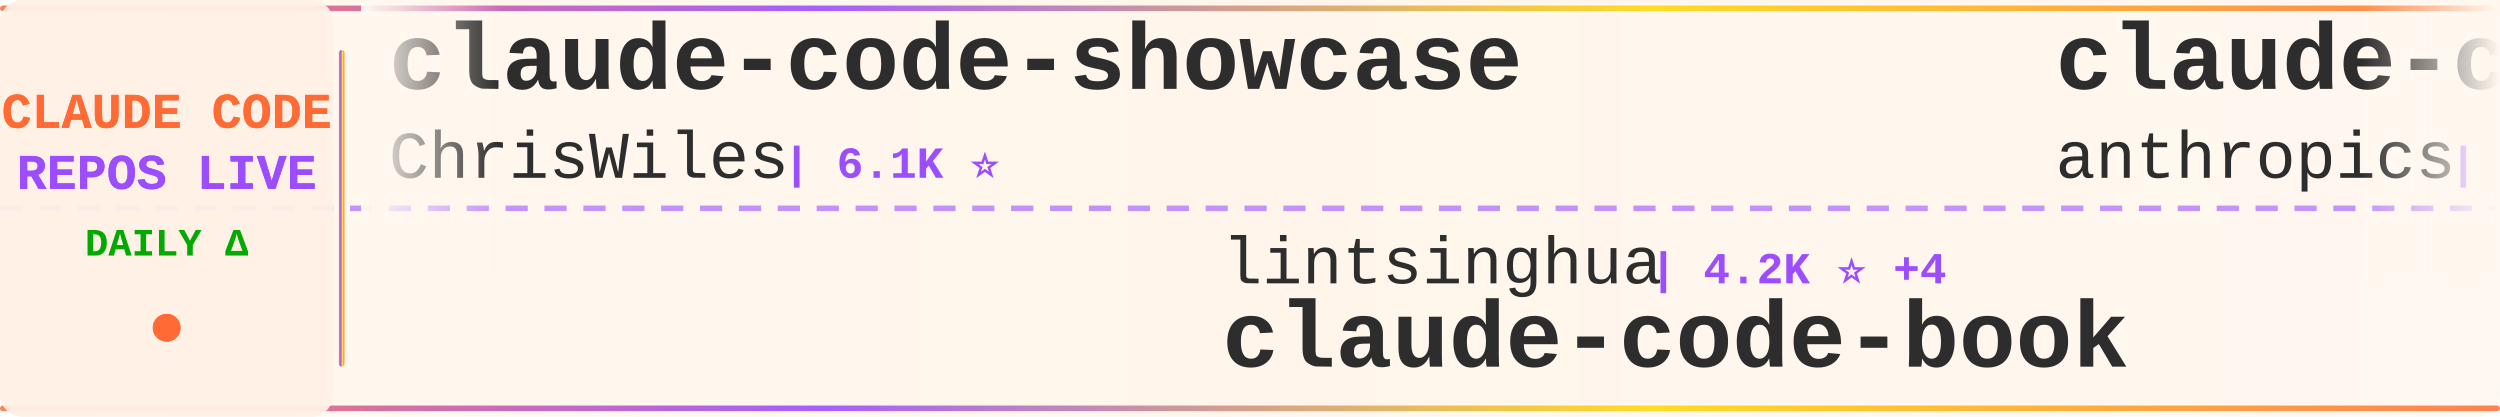
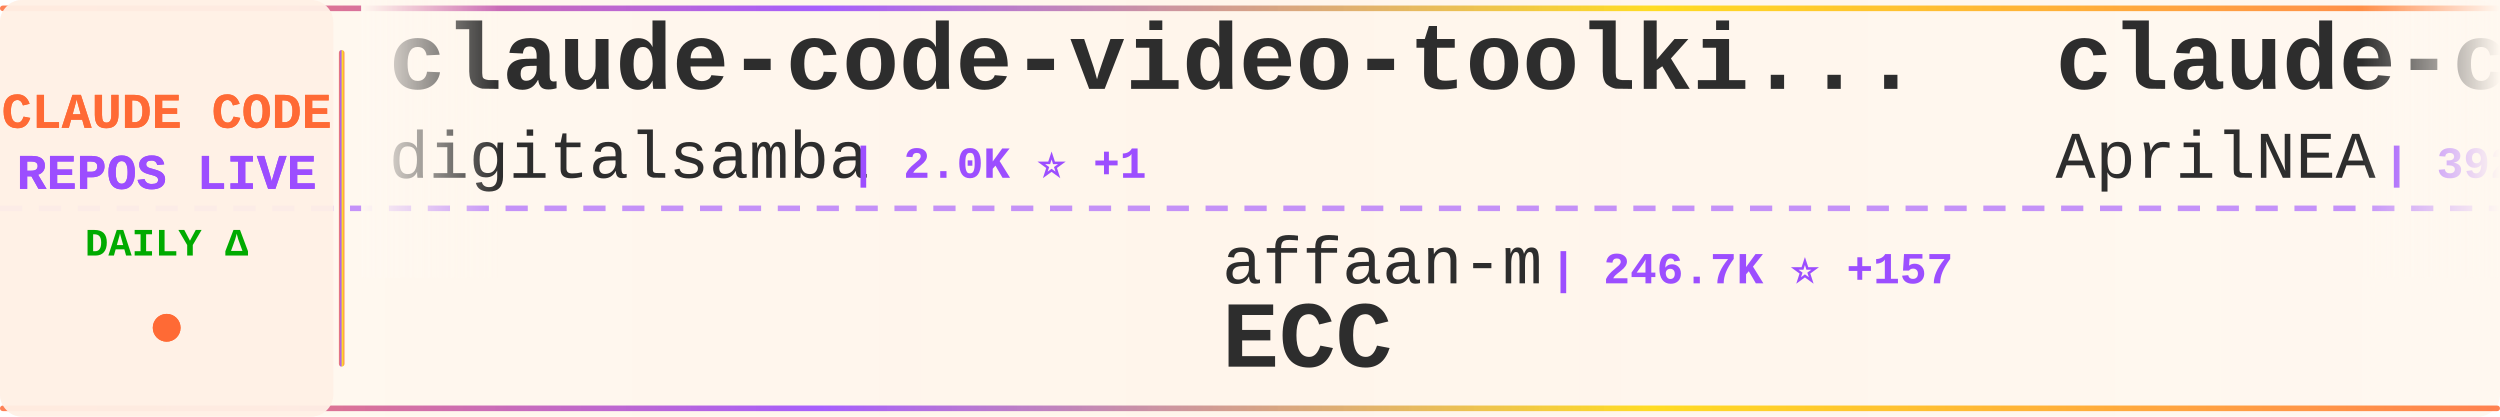
<svg xmlns="http://www.w3.org/2000/svg" width="900" height="150">
  <defs>
    <linearGradient id="tickerBg" x1="0%" y1="0%" x2="100%" y2="0%">
      <stop offset="0%" style="stop-color:#fff8f0;stop-opacity:0.98" />
      <stop offset="50%" style="stop-color:#fff5eb;stop-opacity:1" />
      <stop offset="100%" style="stop-color:#fff8f0;stop-opacity:0.98" />
    </linearGradient>
    <linearGradient id="borderGrad" x1="0%" y1="0%" x2="100%" y2="0%">
      <stop offset="0%" style="stop-color:#FF6B35;stop-opacity:0.85">
        <animate attributeName="stop-opacity" values="0.85;1;0.85" dur="2s" repeatCount="indefinite" />
      </stop>
      <stop offset="33%" style="stop-color:#9C4EFF;stop-opacity:0.9">
        <animate attributeName="stop-opacity" values="0.9;1;0.9" dur="2.2s" repeatCount="indefinite" />
      </stop>
      <stop offset="66%" style="stop-color:#FFD700;stop-opacity:0.85">
        <animate attributeName="stop-opacity" values="0.85;1;0.85" dur="1.8s" repeatCount="indefinite" />
      </stop>
      <stop offset="100%" style="stop-color:#FF6B35;stop-opacity:0.85">
        <animate attributeName="stop-opacity" values="0.85;1;0.85" dur="2s" repeatCount="indefinite" />
      </stop>
    </linearGradient>
    <filter id="textGlow">
      <feGaussianBlur stdDeviation="0.15" result="coloredBlur" />
      <feMerge>
        <feMergeNode in="coloredBlur" />
        <feMergeNode in="SourceGraphic" />
      </feMerge>
    </filter>
    <filter id="metricGlow">
      <feGaussianBlur stdDeviation="0.2" result="coloredBlur" />
      <feMerge>
        <feMergeNode in="coloredBlur" />
        <feMergeNode in="SourceGraphic" />
      </feMerge>
    </filter>
    <linearGradient id="leftFade" x1="0%" y1="0%" x2="100%" y2="0%">
      <stop offset="0%" style="stop-color:#fff8f0;stop-opacity:1" />
      <stop offset="100%" style="stop-color:#fff8f0;stop-opacity:0" />
    </linearGradient>
    <linearGradient id="rightFade" x1="0%" y1="0%" x2="100%" y2="0%">
      <stop offset="0%" style="stop-color:#fff8f0;stop-opacity:0" />
      <stop offset="100%" style="stop-color:#fff8f0;stop-opacity:1" />
    </linearGradient>
  </defs>
  <rect width="900" height="150" fill="url(#tickerBg)" rx="8" />
  <rect x="0" y="2" width="900" height="2" fill="url(#borderGrad)" rx="1" />
  <rect x="0" y="146" width="900" height="2" fill="url(#borderGrad)" rx="1" />
  <line x1="0" y1="75" x2="900" y2="75" stroke="#9C4EFF" stroke-width="2" stroke-dasharray="8 6" opacity="0.6" />
  <rect x="0" y="0" width="120" height="150" fill="#fff0e6" opacity="0.95" rx="8" />
  <text x="60" y="46" font-family="'Courier New', monospace" font-size="18" font-weight="bold" fill="#FF6B35" text-anchor="middle" filter="url(#textGlow)">
    CLAUDE CODE
  </text>
  <text x="60" y="68" font-family="'Courier New', monospace" font-size="18" font-weight="bold" fill="#9C4EFF" text-anchor="middle" filter="url(#textGlow)">
    REPOS LIVE
  </text>
  <text x="60" y="92" font-family="'Courier New', monospace" font-size="14" font-weight="bold" fill="#00aa00" text-anchor="middle">
    DAILY Δ
  </text>
  <circle cx="60" cy="118" r="5" fill="#FF6B35" filter="url(#metricGlow)">
    <animate attributeName="r" values="4;6;4" dur="1.5s" repeatCount="indefinite" />
    <animate attributeName="opacity" values="0.6;1;0.6" dur="1.5s" repeatCount="indefinite" />
  </circle>
  <rect x="122" y="18" width="2" height="114" fill="url(#borderGrad)" rx="1" />
  <clipPath id="tickerClip">
    <rect x="130" y="0" width="770" height="150" />
  </clipPath>
  <g clip-path="url(#tickerClip)">
    <g id="tickerItems">
      <animateTransform attributeName="transform" attributeType="XML" type="translate" from="0 0" to="-3000 0" dur="54s" repeatCount="indefinite" />
      <g transform="translate(0, 0)">
-         <text x="140" y="32" font-family="'Courier New', monospace" font-size="34" font-weight="bold" fill="#2d2d2d">claude-code-showcase</text>
-         <text x="140" y="64" font-family="'Courier New', monospace" font-size="24" font-weight="normal" fill="#2d2d2d" opacity="1.0">ChrisWiles</text>
-         <text x="282" y="64" font-family="'Courier New', monospace" font-size="16" font-weight="bold" fill="#9C4EFF"> | 6.1K ⭐</text>
+         <text x="140" y="32" font-family="'Courier New', monospace" font-size="34" font-weight="bold" fill="#2d2d2d">claude-code-video-toolki...</text>
+         <text x="140" y="64" font-family="'Courier New', monospace" font-size="24" font-weight="normal" fill="#2d2d2d" opacity="1.0">digitalsamba</text>
+         <text x="306" y="64" font-family="'Courier New', monospace" font-size="16" font-weight="bold" fill="#9C4EFF"> | 2.0K ⭐ +1</text>
      </g>
      <g transform="translate(300, 0)">
-         <text x="140" y="102" font-family="'Courier New', monospace" font-size="24" font-weight="normal" fill="#2d2d2d" opacity="1.0">lintsinghua</text>
-         <text x="294" y="102" font-family="'Courier New', monospace" font-size="16" font-weight="bold" fill="#9C4EFF"> | 4.2K ⭐ +4</text>
-         <text x="140" y="132" font-family="'Courier New', monospace" font-size="34" font-weight="bold" fill="#2d2d2d">claude-code-book</text>
+         <text x="140" y="102" font-family="'Courier New', monospace" font-size="24" font-weight="normal" fill="#2d2d2d" opacity="1.0">affaan-m</text>
+         <text x="258" y="102" font-family="'Courier New', monospace" font-size="16" font-weight="bold" fill="#9C4EFF"> | 246.7K ⭐ +157</text>
+         <text x="140" y="132" font-family="'Courier New', monospace" font-size="34" font-weight="bold" fill="#2d2d2d">ECC</text>
      </g>
      <g transform="translate(600, 0)">
-         <text x="140" y="32" font-family="'Courier New', monospace" font-size="34" font-weight="bold" fill="#2d2d2d">claude-code-base-action</text>
-         <text x="140" y="64" font-family="'Courier New', monospace" font-size="24" font-weight="normal" fill="#2d2d2d" opacity="1.0">anthropics</text>
-         <text x="282" y="64" font-family="'Courier New', monospace" font-size="16" font-weight="bold" fill="#9C4EFF"> | 969 ⭐ +1</text>
+         <text x="140" y="32" font-family="'Courier New', monospace" font-size="34" font-weight="bold" fill="#2d2d2d">claude-code-source</text>
+         <text x="140" y="64" font-family="'Courier New', monospace" font-size="24" font-weight="normal" fill="#2d2d2d" opacity="1.0">AprilNEA</text>
+         <text x="258" y="64" font-family="'Courier New', monospace" font-size="16" font-weight="bold" fill="#9C4EFF"> | 392 ⭐</text>
      </g>
      <g transform="translate(900, 0)">
-         <text x="140" y="102" font-family="'Courier New', monospace" font-size="24" font-weight="normal" fill="#2d2d2d" opacity="1.0">andrew-kramer-inno</text>
-         <text x="378" y="102" font-family="'Courier New', monospace" font-size="16" font-weight="bold" fill="#9C4EFF"> | 596 ⭐</text>
-         <text x="140" y="132" font-family="'Courier New', monospace" font-size="34" font-weight="bold" fill="#2d2d2d">claude-code-source-build</text>
+         <text x="140" y="102" font-family="'Courier New', monospace" font-size="24" font-weight="normal" fill="#2d2d2d" opacity="1.0">Cranot</text>
+         <text x="234" y="102" font-family="'Courier New', monospace" font-size="16" font-weight="bold" fill="#9C4EFF"> | 2.9K ⭐</text>
+         <text x="140" y="132" font-family="'Courier New', monospace" font-size="34" font-weight="bold" fill="#2d2d2d">claude-code-guide</text>
      </g>
      <g transform="translate(1200, 0)">
-         <text x="140" y="32" font-family="'Courier New', monospace" font-size="34" font-weight="bold" fill="#2d2d2d">claude-code-from-source</text>
-         <text x="140" y="64" font-family="'Courier New', monospace" font-size="24" font-weight="normal" fill="#2d2d2d" opacity="1.0">alejandrobalderas</text>
-         <text x="366" y="64" font-family="'Courier New', monospace" font-size="16" font-weight="bold" fill="#9C4EFF"> | 2.8K ⭐ +2</text>
+         <text x="140" y="32" font-family="'Courier New', monospace" font-size="34" font-weight="bold" fill="#2d2d2d">claude-coder</text>
+         <text x="140" y="64" font-family="'Courier New', monospace" font-size="24" font-weight="normal" fill="#2d2d2d" opacity="1.0">kodu-ai</text>
+         <text x="246" y="64" font-family="'Courier New', monospace" font-size="16" font-weight="bold" fill="#9C4EFF"> | 5.2K ⭐</text>
      </g>
      <g transform="translate(1500, 0)">
-         <text x="140" y="102" font-family="'Courier New', monospace" font-size="24" font-weight="normal" fill="#2d2d2d" opacity="1.0">rohitg00</text>
-         <text x="258" y="102" font-family="'Courier New', monospace" font-size="16" font-weight="bold" fill="#9C4EFF"> | 2.6K ⭐ +2</text>
-         <text x="140" y="132" font-family="'Courier New', monospace" font-size="34" font-weight="bold" fill="#2d2d2d">awesome-claude-code-tool...</text>
+         <text x="140" y="102" font-family="'Courier New', monospace" font-size="24" font-weight="normal" fill="#2d2d2d" opacity="1.0">shanraisshan</text>
+         <text x="306" y="102" font-family="'Courier New', monospace" font-size="16" font-weight="bold" fill="#9C4EFF"> | 65.6K ⭐ +6</text>
+         <text x="140" y="132" font-family="'Courier New', monospace" font-size="34" font-weight="bold" fill="#2d2d2d">claude-code-best-practic...</text>
      </g>
      <g transform="translate(1800, 0)">
-         <text x="140" y="32" font-family="'Courier New', monospace" font-size="34" font-weight="bold" fill="#2d2d2d">claude-code-sourcemap</text>
-         <text x="140" y="64" font-family="'Courier New', monospace" font-size="24" font-weight="normal" fill="#2d2d2d" opacity="1.0">ChinaSiro</text>
-         <text x="270" y="64" font-family="'Courier New', monospace" font-size="16" font-weight="bold" fill="#9C4EFF"> | 9.6K ⭐ -1</text>
+         <text x="140" y="32" font-family="'Courier New', monospace" font-size="34" font-weight="bold" fill="#2d2d2d">system_prompts_leaks</text>
+         <text x="140" y="64" font-family="'Courier New', monospace" font-size="24" font-weight="normal" fill="#2d2d2d" opacity="1.0">asgeirtj</text>
+         <text x="258" y="64" font-family="'Courier New', monospace" font-size="16" font-weight="bold" fill="#9C4EFF"> | 64.1K ⭐ +23</text>
      </g>
      <g transform="translate(2100, 0)">
-         <text x="140" y="102" font-family="'Courier New', monospace" font-size="24" font-weight="normal" fill="#2d2d2d" opacity="1.0">repowise-dev</text>
-         <text x="306" y="102" font-family="'Courier New', monospace" font-size="16" font-weight="bold" fill="#9C4EFF"> | 1.2K ⭐ +1</text>
-         <text x="140" y="132" font-family="'Courier New', monospace" font-size="34" font-weight="bold" fill="#2d2d2d">claude-code-prompts</text>
+         <text x="140" y="102" font-family="'Courier New', monospace" font-size="24" font-weight="normal" fill="#2d2d2d" opacity="1.0">Njengah</text>
+         <text x="246" y="102" font-family="'Courier New', monospace" font-size="16" font-weight="bold" fill="#9C4EFF"> | 1.9K ⭐ +1.9K</text>
+         <text x="140" y="132" font-family="'Courier New', monospace" font-size="34" font-weight="bold" fill="#2d2d2d">claude-code-cheat-sheet</text>
      </g>
      <g transform="translate(2400, 0)">
-         <text x="140" y="32" font-family="'Courier New', monospace" font-size="34" font-weight="bold" fill="#2d2d2d">claude-code-best-practic...</text>
-         <text x="140" y="64" font-family="'Courier New', monospace" font-size="24" font-weight="normal" fill="#2d2d2d" opacity="1.0">shanraisshan</text>
-         <text x="306" y="64" font-family="'Courier New', monospace" font-size="16" font-weight="bold" fill="#9C4EFF"> | 65.6K ⭐ +7</text>
+         <text x="140" y="32" font-family="'Courier New', monospace" font-size="34" font-weight="bold" fill="#2d2d2d">claude-code-router</text>
+         <text x="140" y="64" font-family="'Courier New', monospace" font-size="24" font-weight="normal" fill="#2d2d2d" opacity="1.0">musistudio</text>
+         <text x="282" y="64" font-family="'Courier New', monospace" font-size="16" font-weight="bold" fill="#9C4EFF"> | 37.0K ⭐ +4</text>
      </g>
      <g transform="translate(2700, 0)">
-         <text x="140" y="102" font-family="'Courier New', monospace" font-size="24" font-weight="normal" fill="#2d2d2d" opacity="1.0">ghuntley</text>
-         <text x="258" y="102" font-family="'Courier New', monospace" font-size="16" font-weight="bold" fill="#9C4EFF"> | 990 ⭐</text>
-         <text x="140" y="132" font-family="'Courier New', monospace" font-size="34" font-weight="bold" fill="#2d2d2d">claude-code-source-code-...</text>
+         <text x="140" y="102" font-family="'Courier New', monospace" font-size="24" font-weight="normal" fill="#2d2d2d" opacity="1.0">oboard</text>
+         <text x="234" y="102" font-family="'Courier New', monospace" font-size="16" font-weight="bold" fill="#9C4EFF"> | 3.3K ⭐ +1</text>
+         <text x="140" y="132" font-family="'Courier New', monospace" font-size="34" font-weight="bold" fill="#2d2d2d">claude-code-rev</text>
      </g>
      <g transform="translate(3000, 0)">
-         <text x="140" y="32" font-family="'Courier New', monospace" font-size="34" font-weight="bold" fill="#2d2d2d">claude-code-showcase</text>
-         <text x="140" y="64" font-family="'Courier New', monospace" font-size="24" font-weight="normal" fill="#2d2d2d" opacity="1.0">ChrisWiles</text>
-         <text x="282" y="64" font-family="'Courier New', monospace" font-size="16" font-weight="bold" fill="#9C4EFF"> | 6.1K ⭐</text>
+         <text x="140" y="32" font-family="'Courier New', monospace" font-size="34" font-weight="bold" fill="#2d2d2d">claude-code-video-toolki...</text>
+         <text x="140" y="64" font-family="'Courier New', monospace" font-size="24" font-weight="normal" fill="#2d2d2d" opacity="1.0">digitalsamba</text>
+         <text x="306" y="64" font-family="'Courier New', monospace" font-size="16" font-weight="bold" fill="#9C4EFF"> | 2.0K ⭐ +1</text>
      </g>
      <g transform="translate(3300, 0)">
-         <text x="140" y="102" font-family="'Courier New', monospace" font-size="24" font-weight="normal" fill="#2d2d2d" opacity="1.0">lintsinghua</text>
-         <text x="294" y="102" font-family="'Courier New', monospace" font-size="16" font-weight="bold" fill="#9C4EFF"> | 4.2K ⭐ +4</text>
-         <text x="140" y="132" font-family="'Courier New', monospace" font-size="34" font-weight="bold" fill="#2d2d2d">claude-code-book</text>
+         <text x="140" y="102" font-family="'Courier New', monospace" font-size="24" font-weight="normal" fill="#2d2d2d" opacity="1.0">affaan-m</text>
+         <text x="258" y="102" font-family="'Courier New', monospace" font-size="16" font-weight="bold" fill="#9C4EFF"> | 246.7K ⭐ +157</text>
+         <text x="140" y="132" font-family="'Courier New', monospace" font-size="34" font-weight="bold" fill="#2d2d2d">ECC</text>
      </g>
      <g transform="translate(3600, 0)">
-         <text x="140" y="32" font-family="'Courier New', monospace" font-size="34" font-weight="bold" fill="#2d2d2d">claude-code-base-action</text>
-         <text x="140" y="64" font-family="'Courier New', monospace" font-size="24" font-weight="normal" fill="#2d2d2d" opacity="1.0">anthropics</text>
-         <text x="282" y="64" font-family="'Courier New', monospace" font-size="16" font-weight="bold" fill="#9C4EFF"> | 969 ⭐ +1</text>
+         <text x="140" y="32" font-family="'Courier New', monospace" font-size="34" font-weight="bold" fill="#2d2d2d">claude-code-source</text>
+         <text x="140" y="64" font-family="'Courier New', monospace" font-size="24" font-weight="normal" fill="#2d2d2d" opacity="1.0">AprilNEA</text>
+         <text x="258" y="64" font-family="'Courier New', monospace" font-size="16" font-weight="bold" fill="#9C4EFF"> | 392 ⭐</text>
      </g>
      <g transform="translate(3900, 0)">
-         <text x="140" y="102" font-family="'Courier New', monospace" font-size="24" font-weight="normal" fill="#2d2d2d" opacity="1.0">andrew-kramer-inno</text>
-         <text x="378" y="102" font-family="'Courier New', monospace" font-size="16" font-weight="bold" fill="#9C4EFF"> | 596 ⭐</text>
-         <text x="140" y="132" font-family="'Courier New', monospace" font-size="34" font-weight="bold" fill="#2d2d2d">claude-code-source-build</text>
+         <text x="140" y="102" font-family="'Courier New', monospace" font-size="24" font-weight="normal" fill="#2d2d2d" opacity="1.0">Cranot</text>
+         <text x="234" y="102" font-family="'Courier New', monospace" font-size="16" font-weight="bold" fill="#9C4EFF"> | 2.9K ⭐</text>
+         <text x="140" y="132" font-family="'Courier New', monospace" font-size="34" font-weight="bold" fill="#2d2d2d">claude-code-guide</text>
      </g>
    </g>
  </g>
  <rect x="130" y="0" width="50" height="100" fill="url(#leftFade)" />
  <rect x="850" y="0" width="50" height="100" fill="url(#rightFade)" />
</svg>
